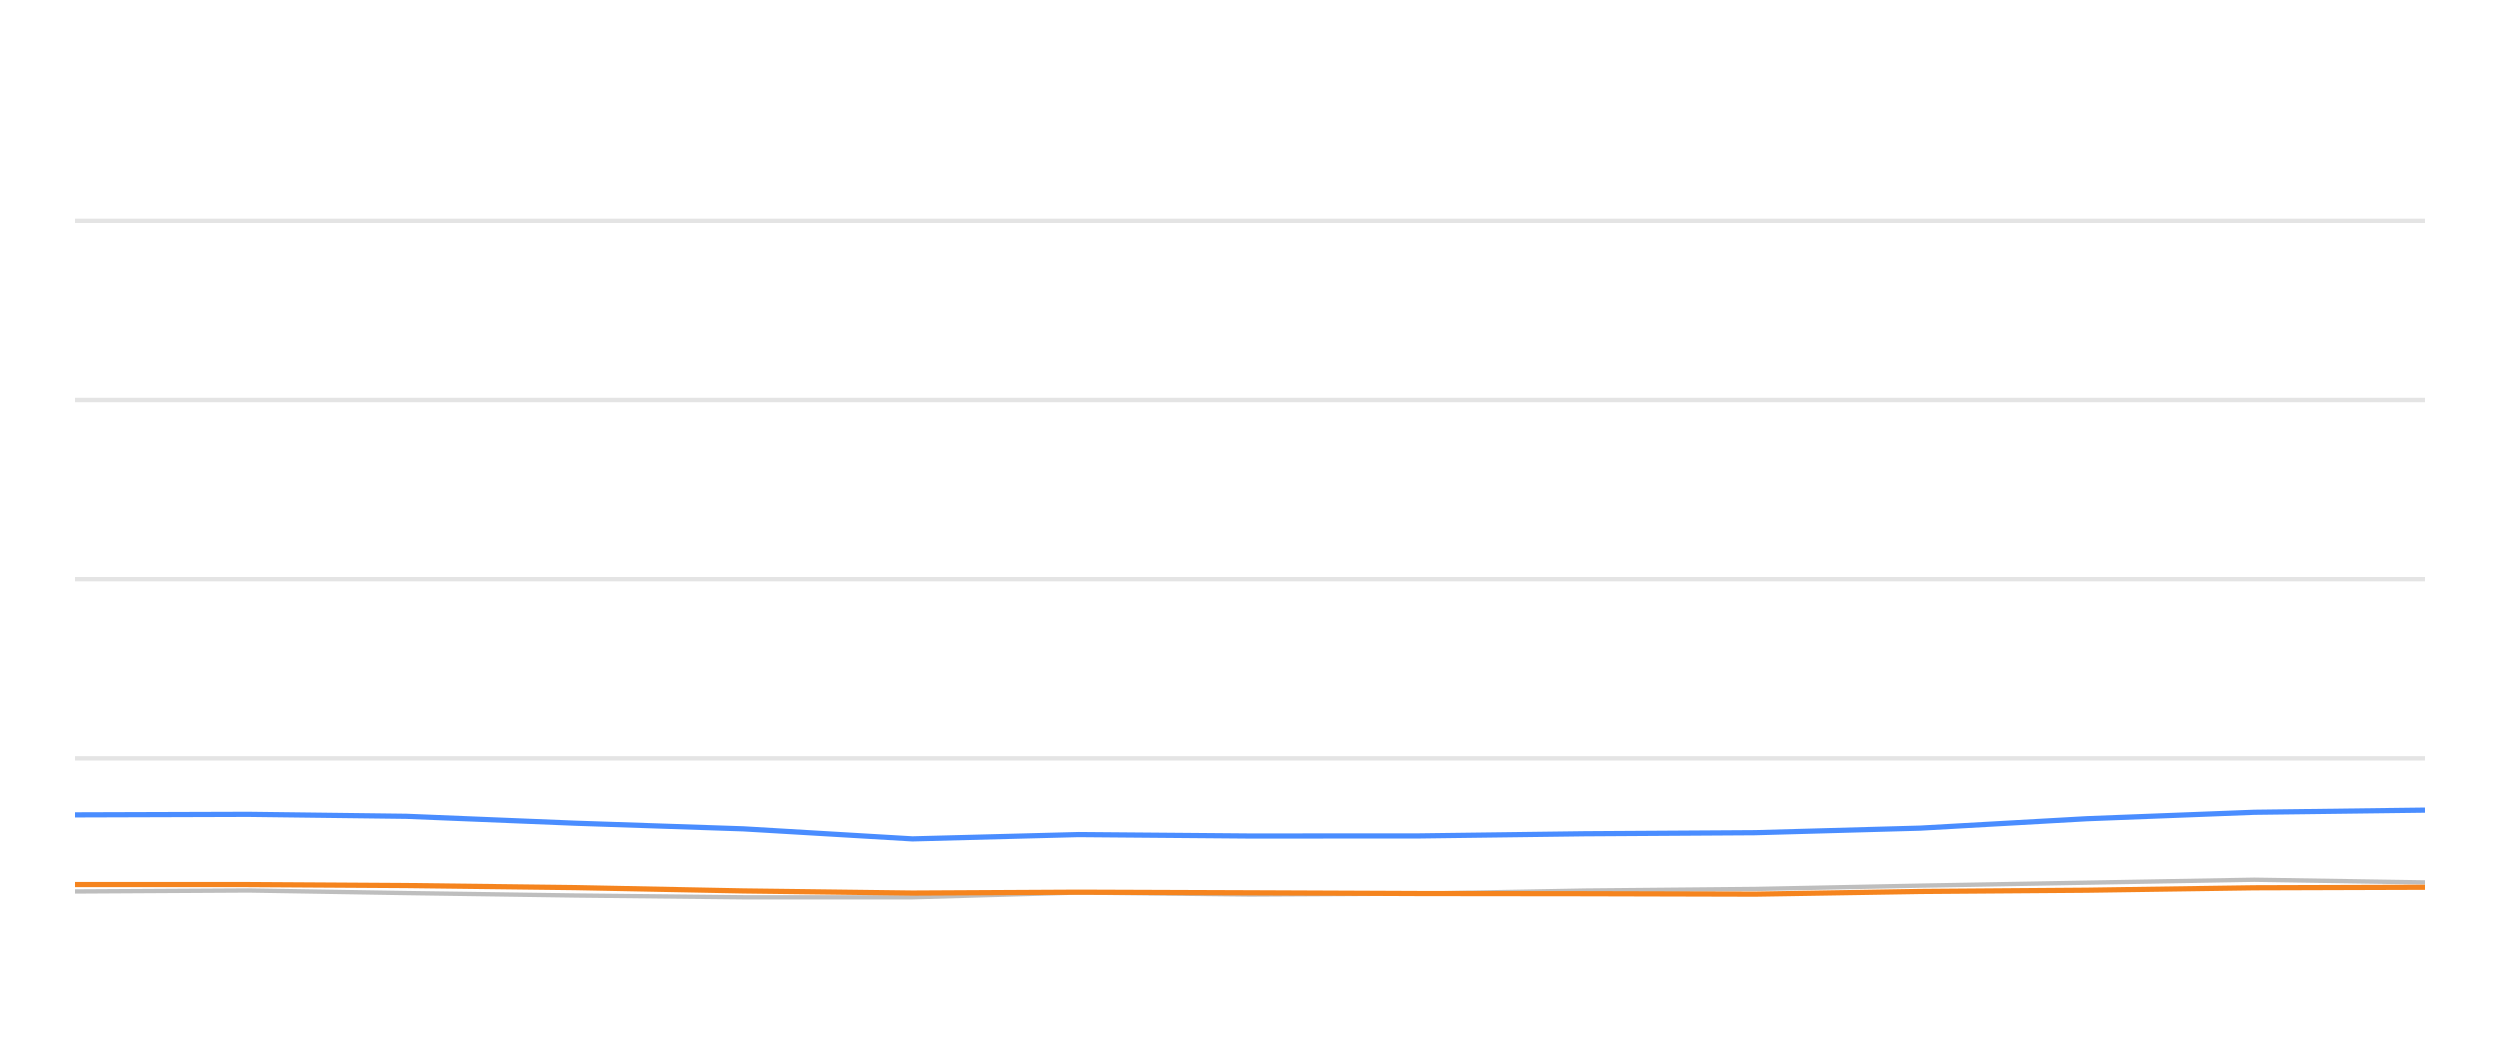
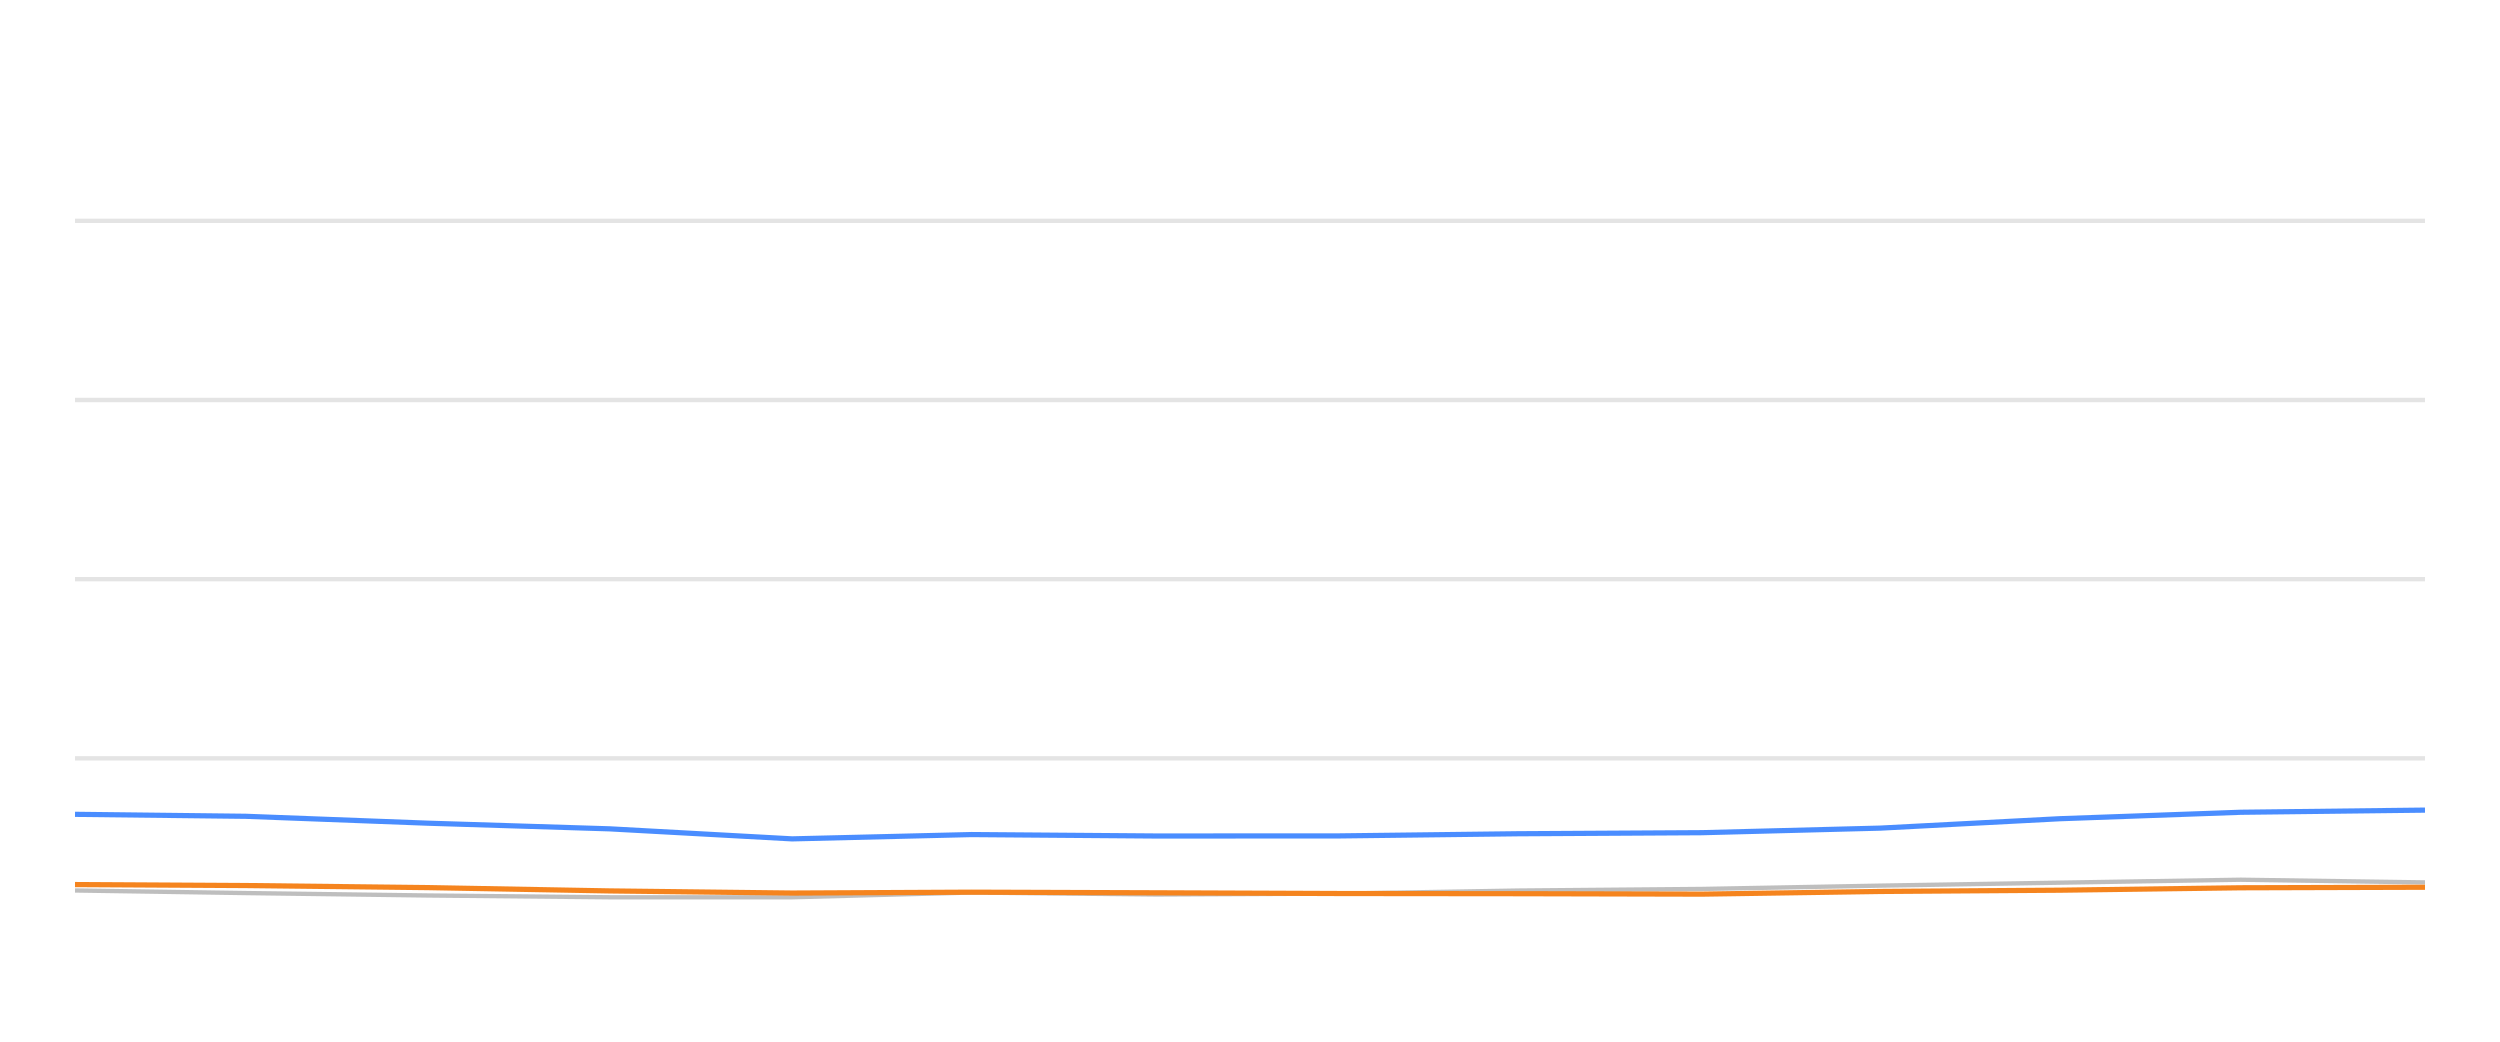
<svg xmlns="http://www.w3.org/2000/svg" width="288pt" height="120pt" viewBox="0 0 288 120" version="1.1">
  <defs>
    <style type="text/css">*{stroke-linejoin: round; stroke-linecap: butt}</style>
  </defs>
  <g id="figure_1">
    <g id="patch_1">
      <path d="M 0 120  L 288 120  L 288 0  L 0 0  L 0 120  z " style="fill: none; opacity: 0" />
    </g>
    <g id="axes_1">
      <g id="patch_2">
        <path d="M 8.64 108  L 279.36 108  L 279.36 4.8  L 8.64 4.8  L 8.64 108  z " style="fill: none" />
      </g>
      <g id="matplotlib.axis_1" />
      <g id="matplotlib.axis_2" />
      <g id="line2d_1">
-         <path d="M 8.64 87.36  L 279.36 87.36  " clip-path="url(#p44fe2cf069)" style="fill: none; stroke: #b2b2b2; stroke-opacity: 0.35; stroke-width: 0.5; stroke-linecap: square" />
+         <path d="M 8.64 87.36  L 279.36 87.36  " clip-path="url(#p141118954f)" style="fill: none; stroke: #b2b2b2; stroke-opacity: 0.35; stroke-width: 0.5; stroke-linecap: square" />
      </g>
      <g id="line2d_2">
-         <path d="M 8.64 66.72  L 279.36 66.72  " clip-path="url(#p44fe2cf069)" style="fill: none; stroke: #b2b2b2; stroke-opacity: 0.35; stroke-width: 0.5; stroke-linecap: square" />
+         <path d="M 8.64 66.72  L 279.36 66.72  " clip-path="url(#p141118954f)" style="fill: none; stroke: #b2b2b2; stroke-opacity: 0.35; stroke-width: 0.5; stroke-linecap: square" />
      </g>
      <g id="line2d_3">
-         <path d="M 8.64 46.08  L 279.36 46.08  " clip-path="url(#p44fe2cf069)" style="fill: none; stroke: #b2b2b2; stroke-opacity: 0.35; stroke-width: 0.5; stroke-linecap: square" />
+         <path d="M 8.64 46.08  L 279.36 46.08  " clip-path="url(#p141118954f)" style="fill: none; stroke: #b2b2b2; stroke-opacity: 0.35; stroke-width: 0.5; stroke-linecap: square" />
      </g>
      <g id="line2d_4">
-         <path d="M 8.64 25.44  L 279.36 25.44  " clip-path="url(#p44fe2cf069)" style="fill: none; stroke: #b2b2b2; stroke-opacity: 0.35; stroke-width: 0.5; stroke-linecap: square" />
+         <path d="M 8.64 25.44  L 279.36 25.44  " clip-path="url(#p141118954f)" style="fill: none; stroke: #b2b2b2; stroke-opacity: 0.35; stroke-width: 0.5; stroke-linecap: square" />
      </g>
      <g id="line2d_5">
-         <path d="M 8.64 102.696  L 28.587 102.582  L 46.808 102.881  L 66.258 103.16  L 85.632 103.366  L 105.111 103.366  L 124.254 102.819  L 144.003 103.046  L 163.523 102.943  L 182.527 102.592  L 202.191 102.407  L 221.231 102.025  L 240.4 101.684  L 259.696 101.344  L 279.36 101.653  " clip-path="url(#p44fe2cf069)" style="fill: none; stroke: #bebebe; stroke-width: 0.5; stroke-linecap: round" />
+         <path d="M 8.64 102.582  L 28.311 102.881  L 49.307 103.16  L 70.223 103.366  L 91.251 103.366  L 111.916 102.819  L 133.236 103.046  L 154.309 102.943  L 174.825 102.592  L 196.052 102.407  L 216.607 102.025  L 237.301 101.684  L 258.132 101.344  L 279.36 101.653  " clip-path="url(#p141118954f)" style="fill: none; stroke: #bebebe; stroke-width: 0.5; stroke-linecap: round" />
      </g>
      <g id="line2d_6">
-         <path d="M 8.64 93.872  L 28.587 93.81  L 46.808 94.037  L 66.258 94.832  L 85.632 95.482  L 105.111 96.638  L 124.254 96.142  L 144.003 96.307  L 163.523 96.297  L 182.527 96.049  L 202.191 95.926  L 221.231 95.399  L 240.4 94.316  L 259.696 93.573  L 279.36 93.325  " clip-path="url(#p44fe2cf069)" style="fill: none; stroke: #4a8dff; stroke-width: 0.6" />
+         <path d="M 8.64 93.81  L 28.311 94.037  L 49.307 94.832  L 70.223 95.482  L 91.251 96.638  L 111.916 96.142  L 133.236 96.307  L 154.309 96.297  L 174.825 96.049  L 196.052 95.926  L 216.607 95.399  L 237.301 94.316  L 258.132 93.573  L 279.36 93.325  " clip-path="url(#p141118954f)" style="fill: none; stroke: #4a8dff; stroke-width: 0.6" />
      </g>
      <g id="line2d_7">
-         <path d="M 8.64 101.901  L 28.587 101.901  L 46.808 102.014  L 66.258 102.252  L 85.632 102.634  L 105.111 102.881  L 124.254 102.778  L 144.003 102.85  L 163.523 102.933  L 182.527 102.954  L 202.191 103.005  L 221.231 102.696  L 240.4 102.551  L 259.696 102.272  L 279.36 102.21  " clip-path="url(#p44fe2cf069)" style="fill: none; stroke: #f5841e; stroke-width: 0.6" />
+         <path d="M 8.64 101.901  L 28.311 102.014  L 49.307 102.252  L 70.223 102.634  L 91.251 102.881  L 111.916 102.778  L 133.236 102.85  L 154.309 102.933  L 174.825 102.954  L 196.052 103.005  L 216.607 102.696  L 237.301 102.551  L 258.132 102.272  L 279.36 102.21  " clip-path="url(#p141118954f)" style="fill: none; stroke: #f5841e; stroke-width: 0.6" />
      </g>
    </g>
  </g>
  <defs>
-     <clipPath id="p44fe2cf069">
+     <clipPath id="p141118954f">
      <rect x="8.64" y="4.8" width="270.72" height="103.2" />
    </clipPath>
  </defs>
</svg>
